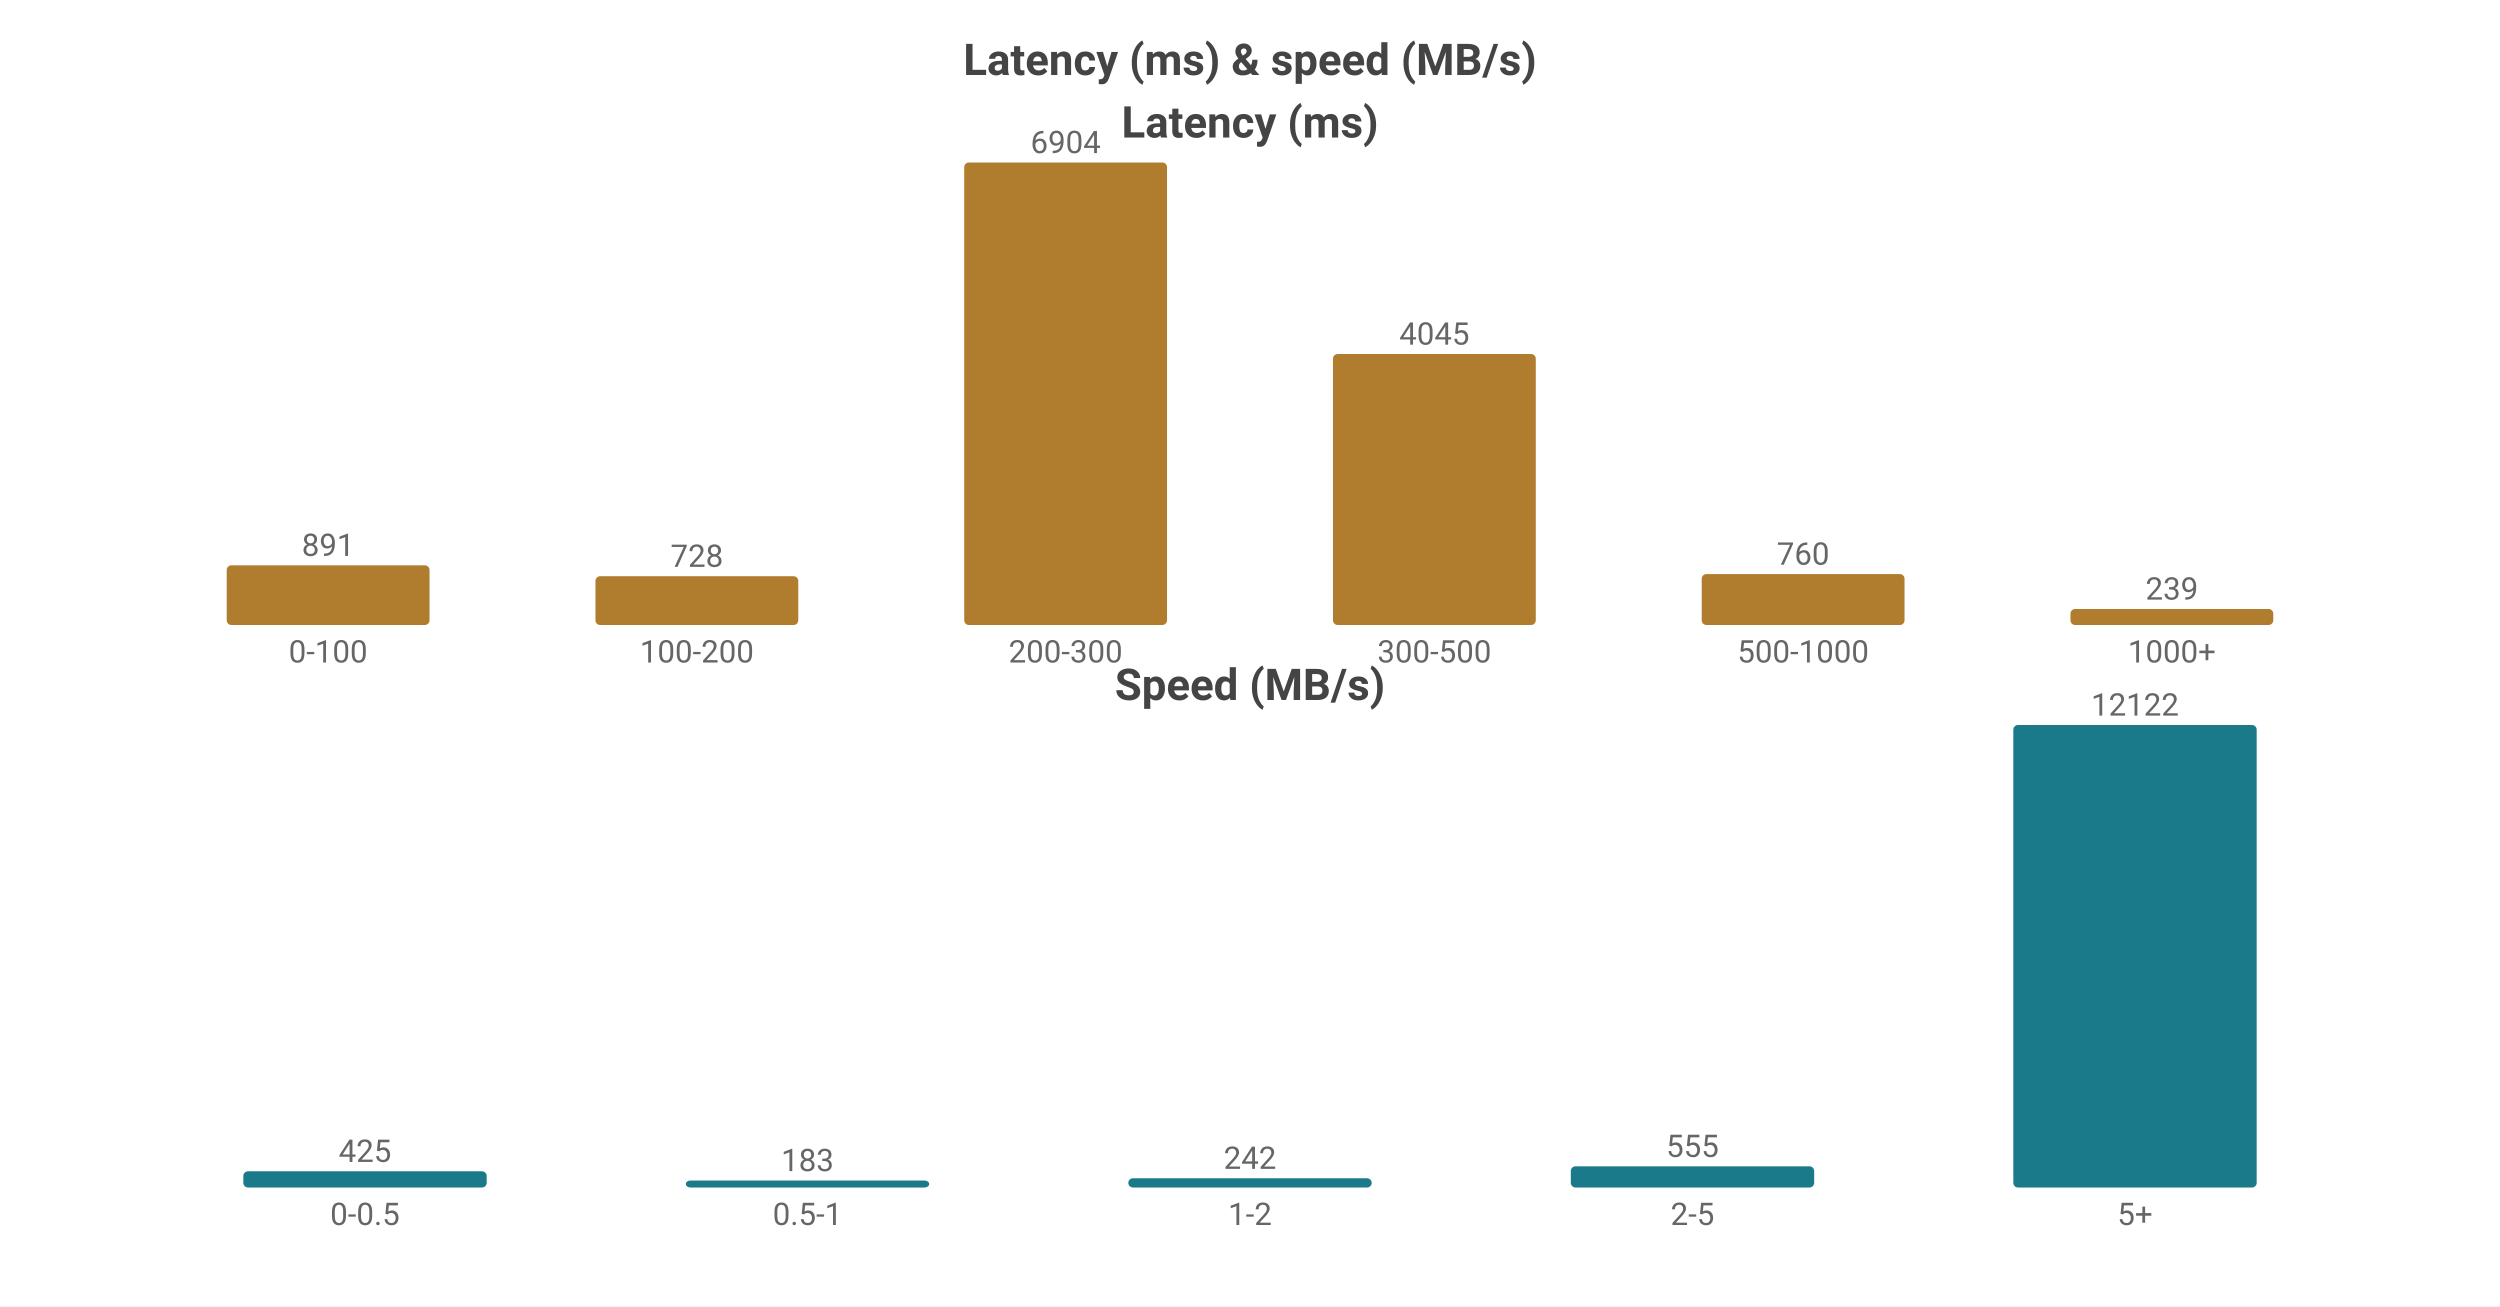
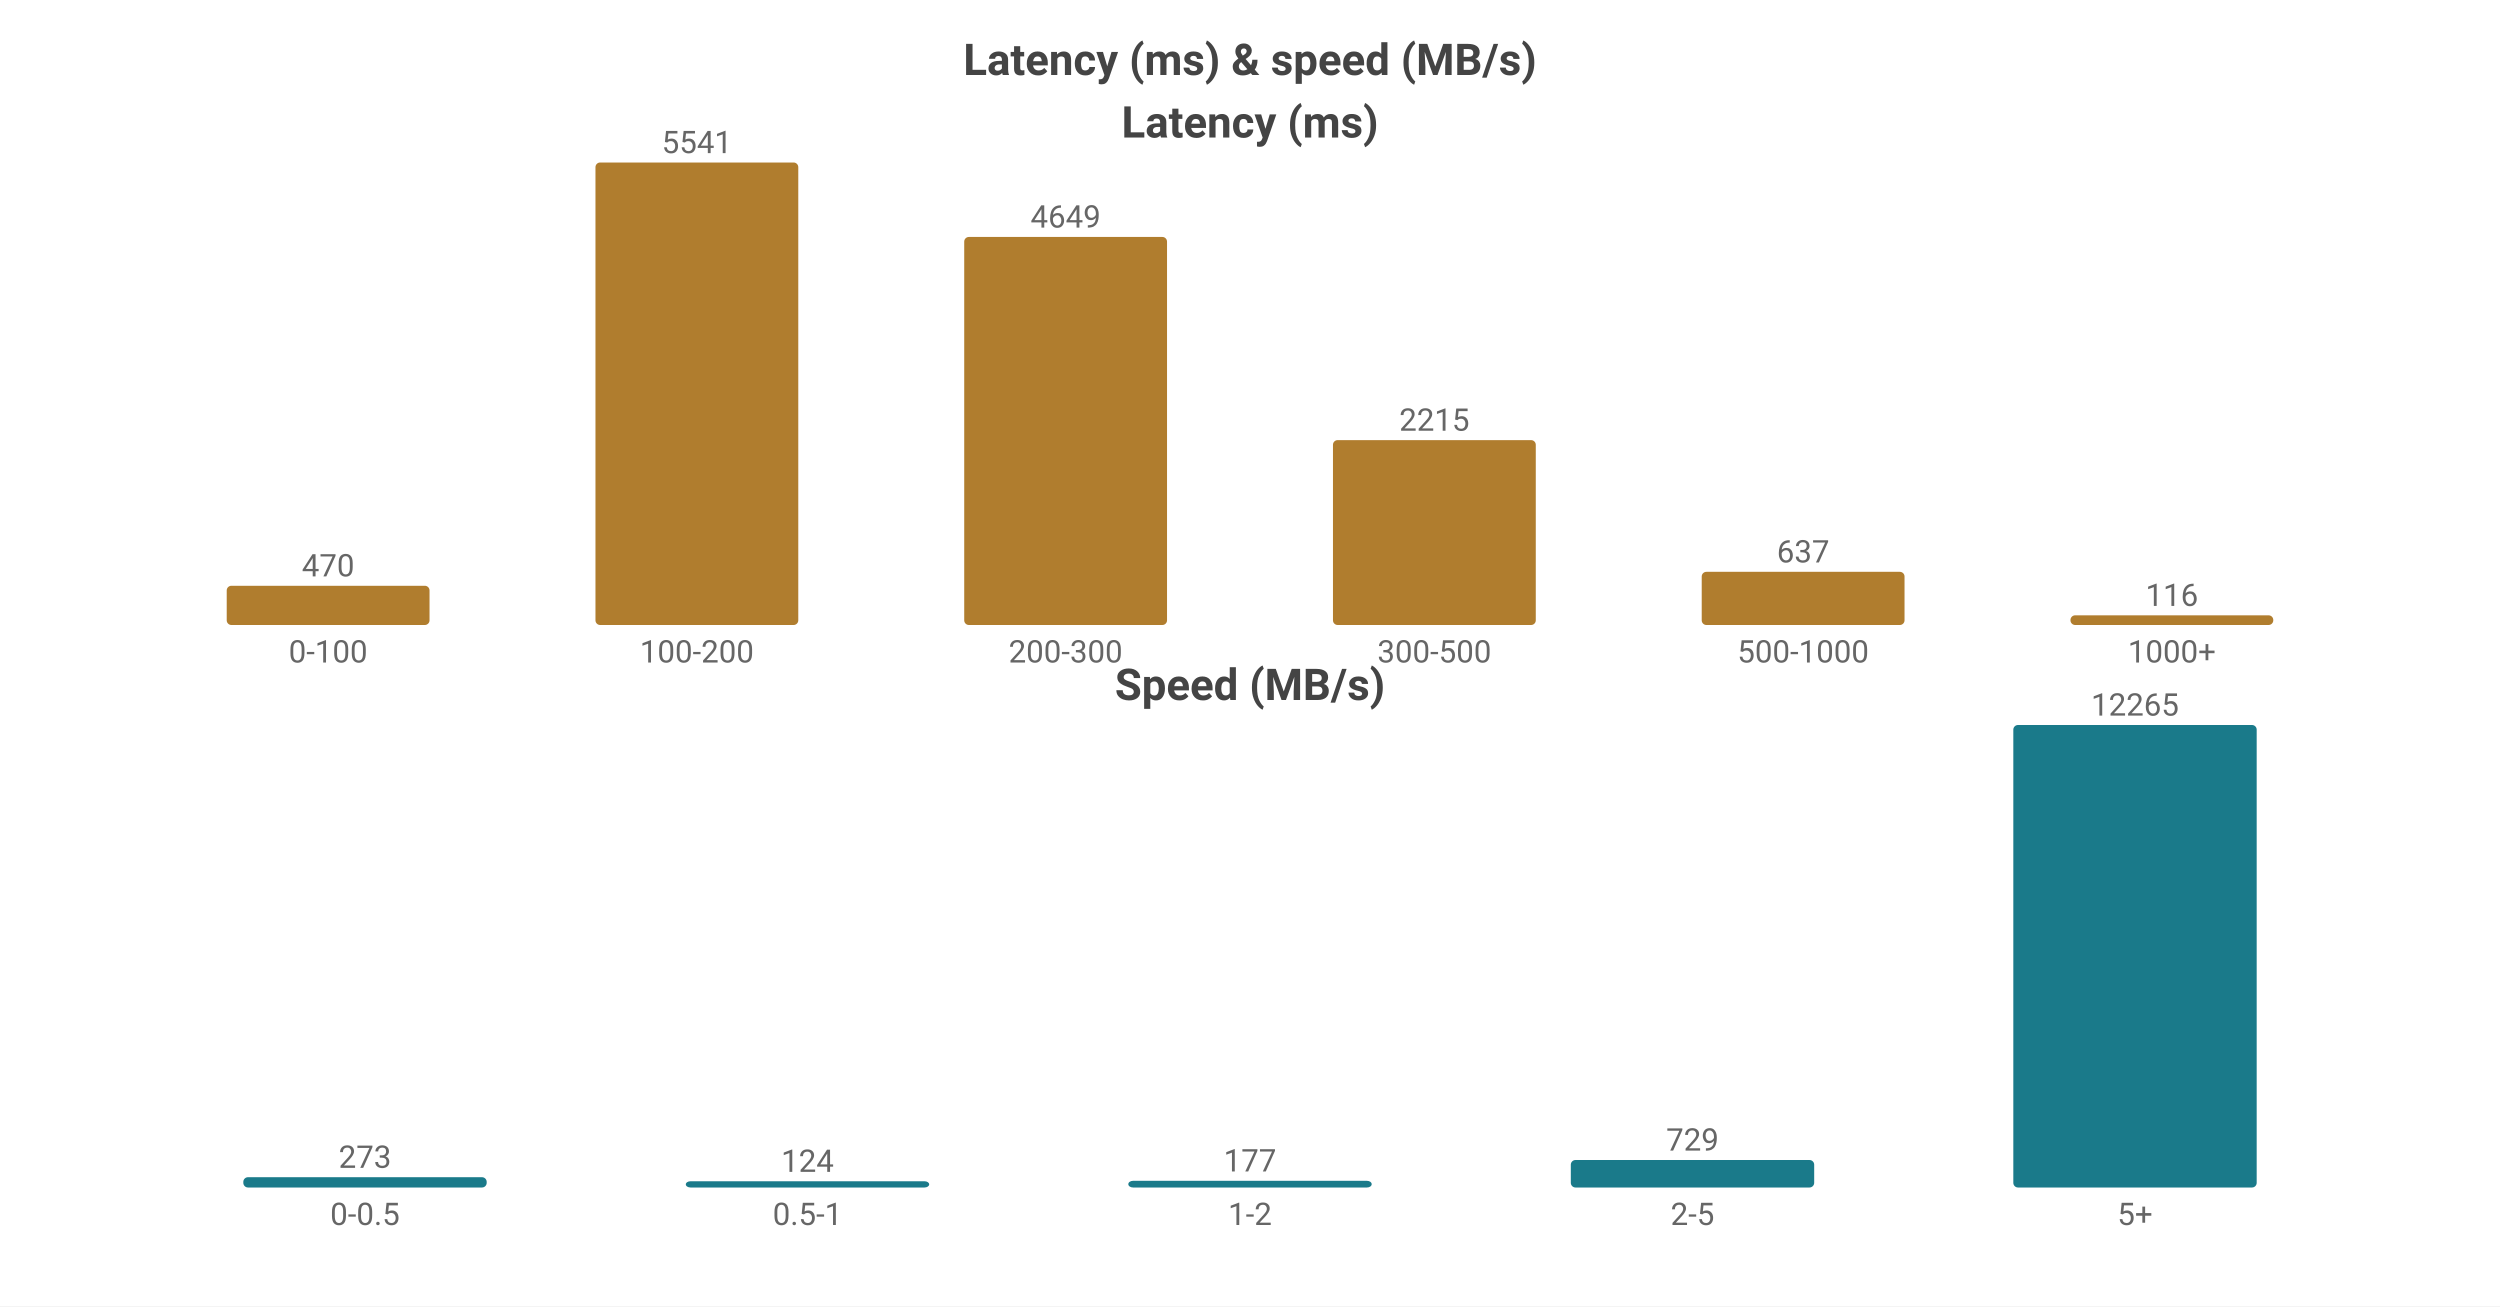
<svg xmlns="http://www.w3.org/2000/svg" width="800" height="418" viewBox="0 0 800 418">
  <rect width="800" height="418" fill="#ffffff" />
  <style>text{font-family:system-ui,-apple-system,'Segoe UI',Roboto,'PingFang SC','Microsoft YaHei','Noto Sans CJK SC',sans-serif}.g{stroke:#e8e8e8;stroke-width:1}.a{stroke:#999;stroke-width:1}.t{font-size:10px;fill:#666}.m{font-size:10px;text-anchor:middle;fill:#666}.e{font-size:10px;text-anchor:end;fill:#666}.l{font-size:11px;fill:#333}.tt{font-size:14px;font-weight:600;text-anchor:middle;fill:#444}.em{font-size:13px;text-anchor:middle;fill:#999}</style>
  <text class="tt" x="400.0" y="24">Latency (ms) &amp; speed (MB/s)</text>
  <text class="tt" x="400.0" y="44">Latency (ms)</text>
-   <rect x="72.55" y="180.9" width="64.9" height="19.1" fill="#b07d2e" rx="1.5" />
-   <text class="m" x="105.0" y="177.9">891</text>
+   <rect x="72.55" y="187.446" width="64.9" height="12.554" fill="#b07d2e" rx="1.5" />
+   <text class="m" x="105.0" y="184.446">470</text>
  <text class="m" x="105.0" y="212">0-100</text>
-   <rect x="190.55" y="184.394" width="64.9" height="15.606" fill="#b07d2e" rx="1.5" />
-   <text class="m" x="223.0" y="181.394">728</text>
+   <rect x="190.55" y="52.0" width="64.9" height="148.0" fill="#b07d2e" rx="1.5" />
+   <text class="m" x="223.0" y="49.0">5541</text>
  <text class="m" x="223.0" y="212">100-200</text>
-   <rect x="308.55" y="52.0" width="64.9" height="148.0" fill="#b07d2e" rx="1.5" />
-   <text class="m" x="341.0" y="49.0">6904</text>
+   <rect x="308.55" y="75.825" width="64.9" height="124.175" fill="#b07d2e" rx="1.5" />
+   <text class="m" x="341.0" y="72.825">4649</text>
  <text class="m" x="341.0" y="212">200-300</text>
-   <rect x="426.55" y="113.288" width="64.9" height="86.712" fill="#b07d2e" rx="1.5" />
-   <text class="m" x="459.0" y="110.288">4045</text>
+   <rect x="426.55" y="140.837" width="64.9" height="59.163" fill="#b07d2e" rx="1.5" />
+   <text class="m" x="459.0" y="137.837">2215</text>
  <text class="m" x="459.0" y="212">300-500</text>
-   <rect x="544.55" y="183.708" width="64.9" height="16.292" fill="#b07d2e" rx="1.5" />
-   <text class="m" x="577.0" y="180.708">760</text>
+   <rect x="544.55" y="182.986" width="64.9" height="17.014" fill="#b07d2e" rx="1.5" />
+   <text class="m" x="577.0" y="179.986">637</text>
  <text class="m" x="577.0" y="212">500-1000</text>
-   <rect x="662.55" y="194.877" width="64.9" height="5.123" fill="#b07d2e" rx="1.5" />
-   <text class="m" x="695.0" y="191.877">239</text>
+   <rect x="662.55" y="196.902" width="64.9" height="3.098" fill="#b07d2e" rx="1.5" />
+   <text class="m" x="695.0" y="193.902">116</text>
  <text class="m" x="695.0" y="212">1000+</text>
  <text class="tt" x="400.0" y="224">Speed (MB/s)</text>
-   <rect x="77.86" y="374.811" width="77.88" height="5.189" fill="#1a7a8a" rx="1.5" />
-   <text class="m" x="116.8" y="371.811">425</text>
+   <rect x="77.86" y="376.706" width="77.88" height="3.294" fill="#1a7a8a" rx="1.5" />
+   <text class="m" x="116.8" y="373.706">273</text>
  <text class="m" x="116.8" y="392">0-0.5</text>
-   <rect x="219.46" y="377.766" width="77.88" height="2.234" fill="#1a7a8a" rx="1.5" />
-   <text class="m" x="258.4" y="374.766">183</text>
+   <rect x="219.46" y="378" width="77.88" height="2" fill="#1a7a8a" rx="1.5" />
+   <text class="m" x="258.4" y="375">124</text>
  <text class="m" x="258.4" y="392">0.5-1</text>
-   <rect x="361.06" y="377.045" width="77.88" height="2.955" fill="#1a7a8a" rx="1.5" />
-   <text class="m" x="400.0" y="374.045">242</text>
+   <rect x="361.06" y="377.864" width="77.88" height="2.136" fill="#1a7a8a" rx="1.5" />
+   <text class="m" x="400.0" y="374.864">177</text>
  <text class="m" x="400.0" y="392">1-2</text>
-   <rect x="502.66" y="373.224" width="77.88" height="6.776" fill="#1a7a8a" rx="1.5" />
-   <text class="m" x="541.6" y="370.224">555</text>
+   <rect x="502.66" y="371.203" width="77.88" height="8.797" fill="#1a7a8a" rx="1.5" />
+   <text class="m" x="541.6" y="368.203">729</text>
  <text class="m" x="541.6" y="392">2-5</text>
  <rect x="644.26" y="232.0" width="77.88" height="148.0" fill="#1a7a8a" rx="1.5" />
-   <text class="m" x="683.2" y="229.0">12122</text>
+   <text class="m" x="683.2" y="229.0">12265</text>
  <text class="m" x="683.2" y="392">5+</text>
</svg>
